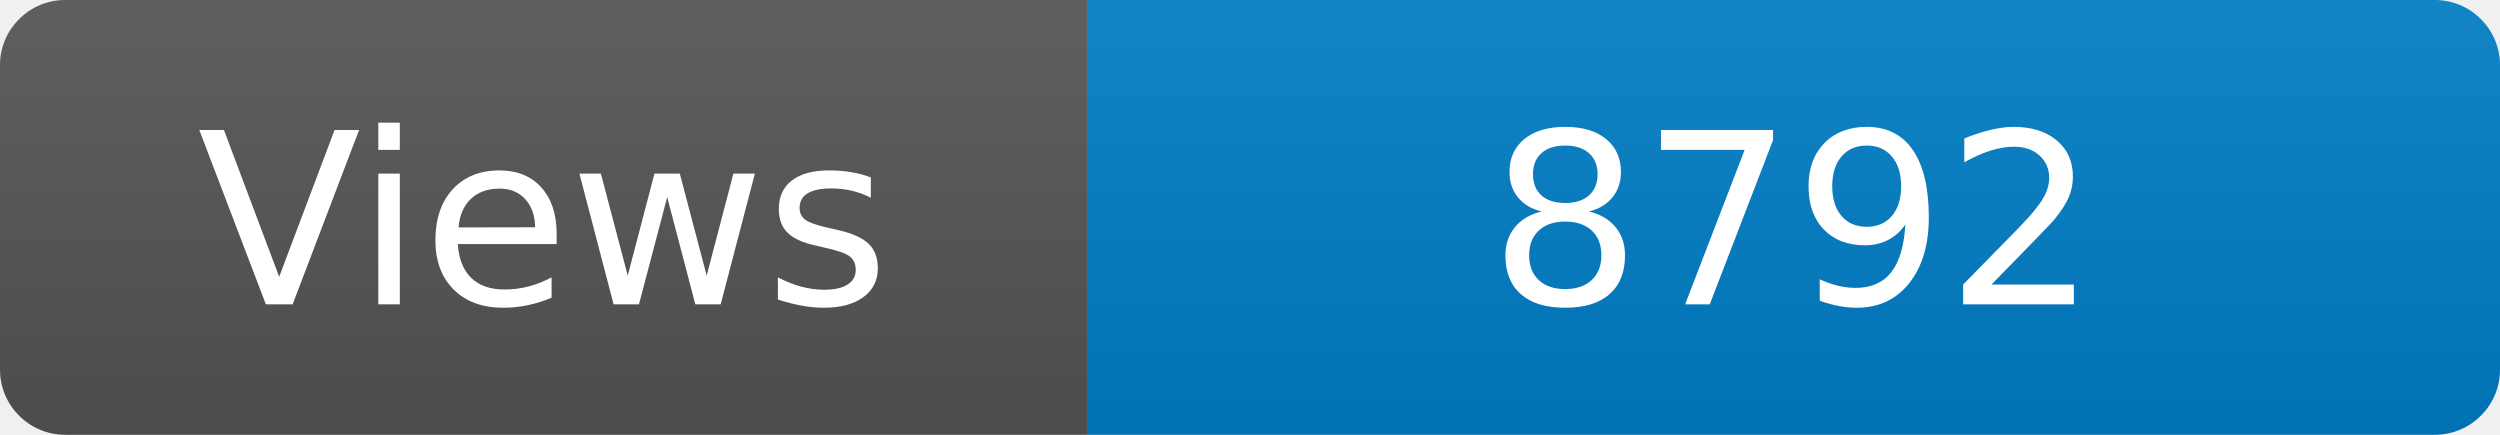
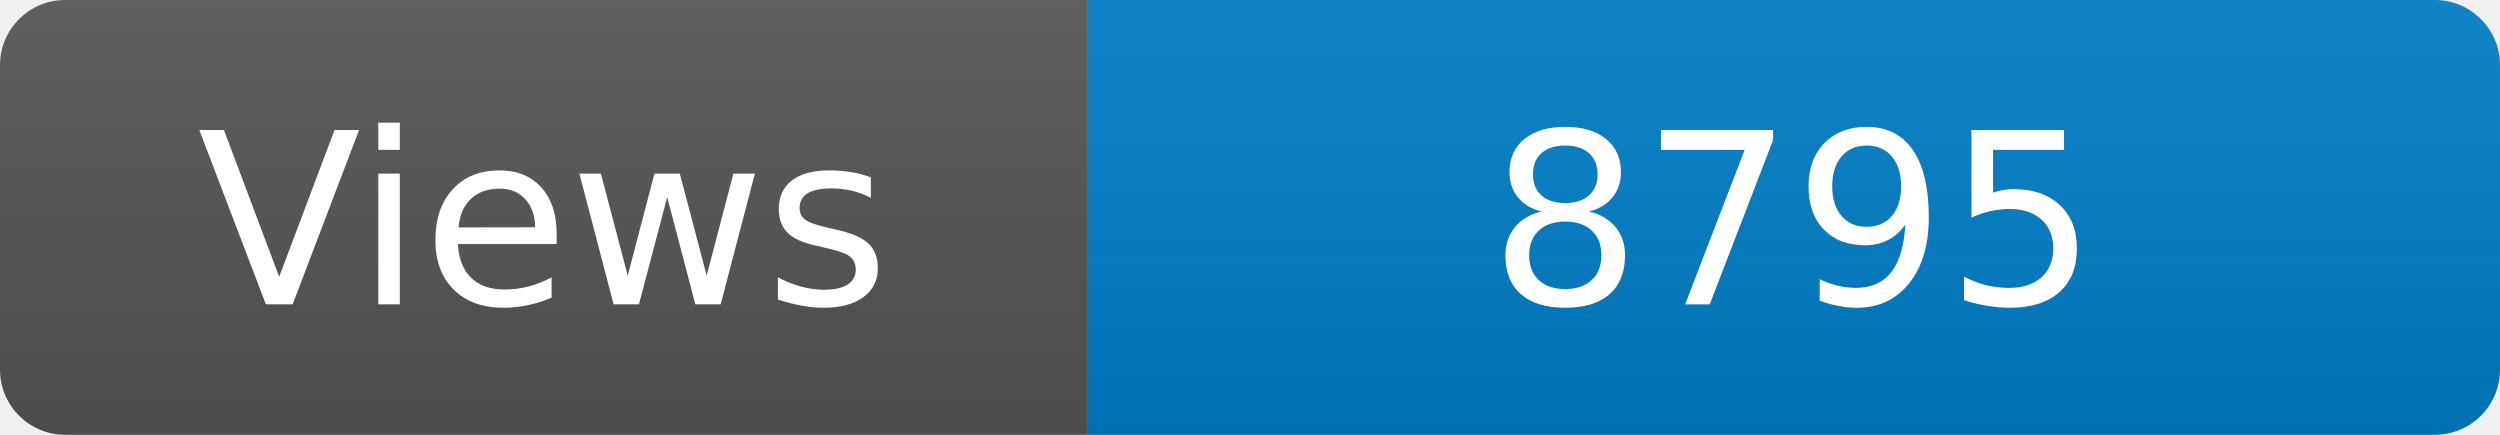
<svg xmlns="http://www.w3.org/2000/svg" width="115" height="20" role="img" aria-label="Maintained?: yes">
  <linearGradient id="s" x2="0" y2="100%">
    <stop offset="0" stop-color="#bbb" stop-opacity=".1" />
    <stop offset="1" stop-opacity=".1" />
  </linearGradient>
  <clipPath id="r">
    <rect width="115" height="20" rx="3" fill="#fff" />
  </clipPath>
  <g clip-path="url(#r)">
    <rect width="50" height="20" fill="#555" />
    <rect x="50" width="160" height="20" fill="#007ec6" />
    <rect width="115" height="20" fill="url(#s)" />
  </g>
  <g fill="#fff" text-anchor="middle" font-family="Verdana,Geneva,DejaVu Sans,sans-serif" font-size="110">
    <text x="250" y="140" transform="scale(.1)" fill="#fff">Views</text>
-     <text x="825" y="140" transform="scale(.1)" fill="#fff">8792</text>
+     <text x="825" y="140" transform="scale(.1)" fill="#fff">8795</text>
  </g>
</svg>
